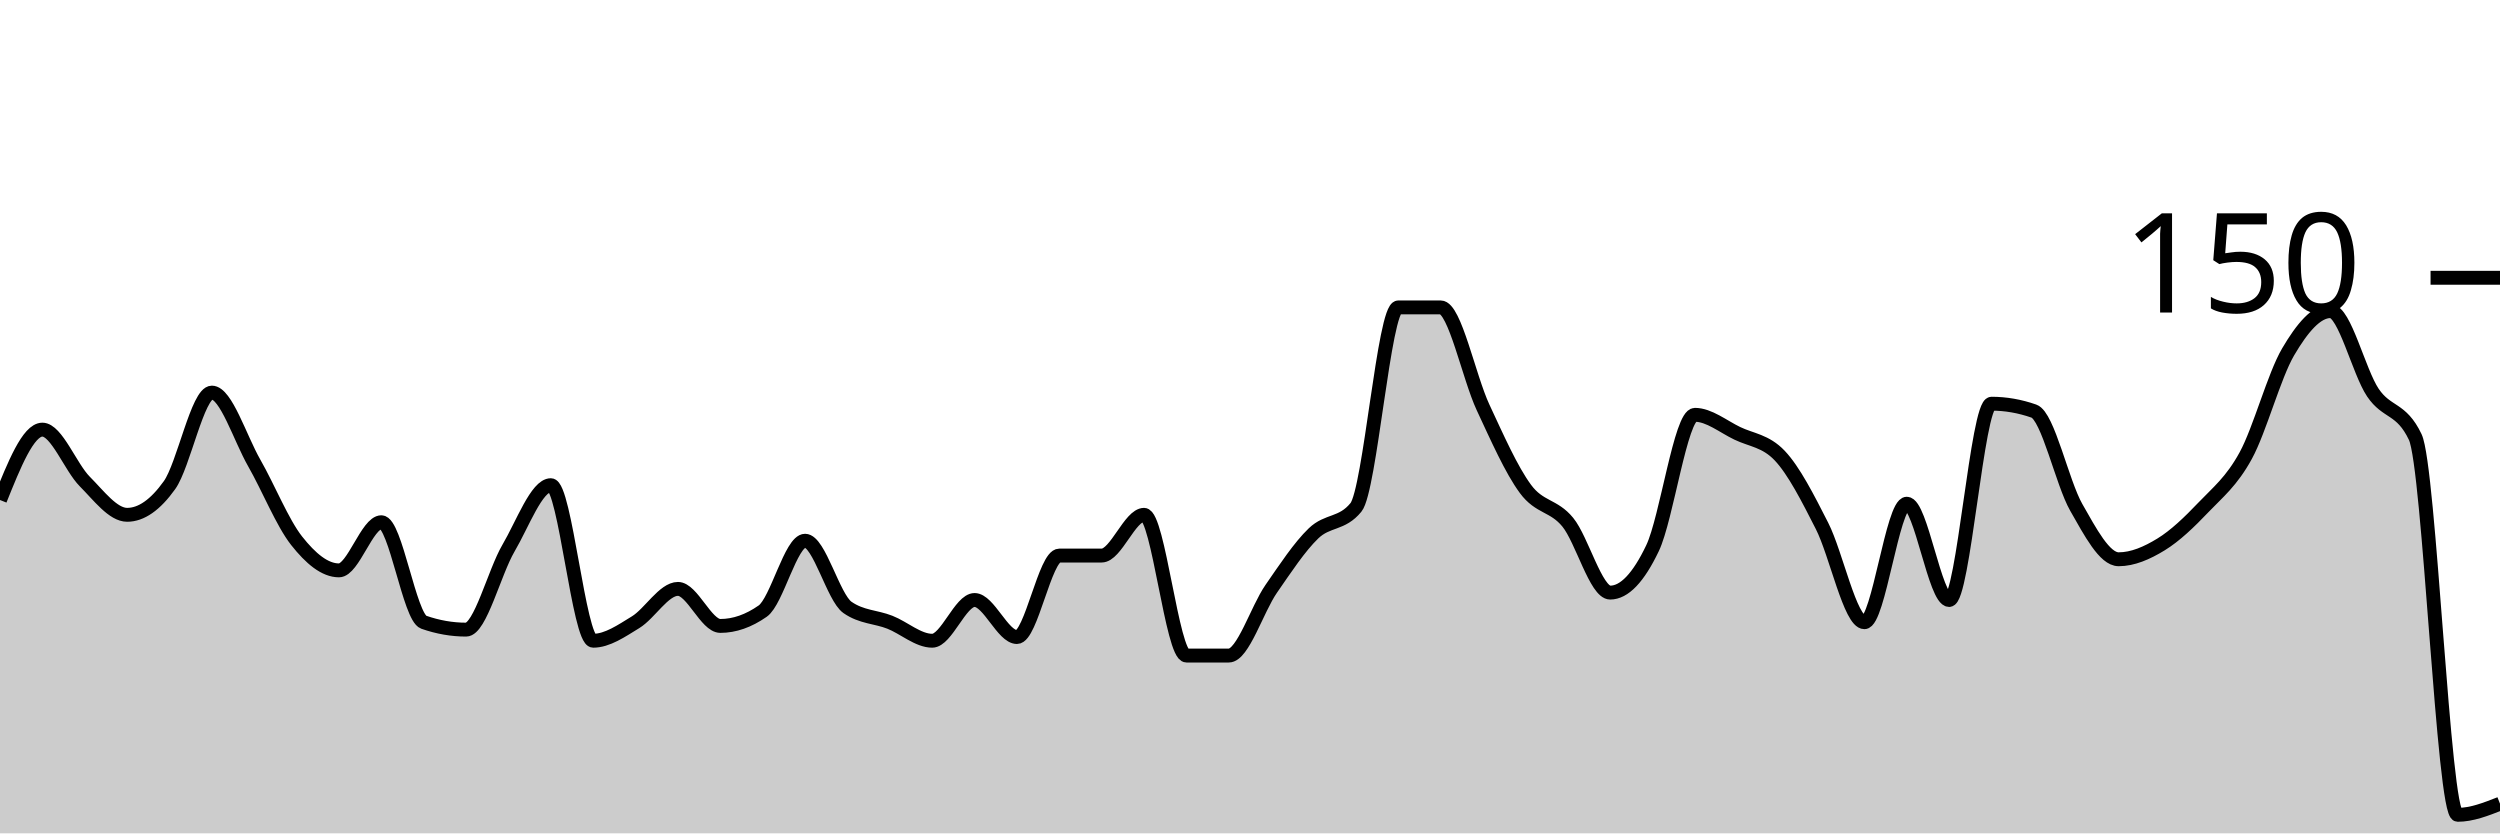
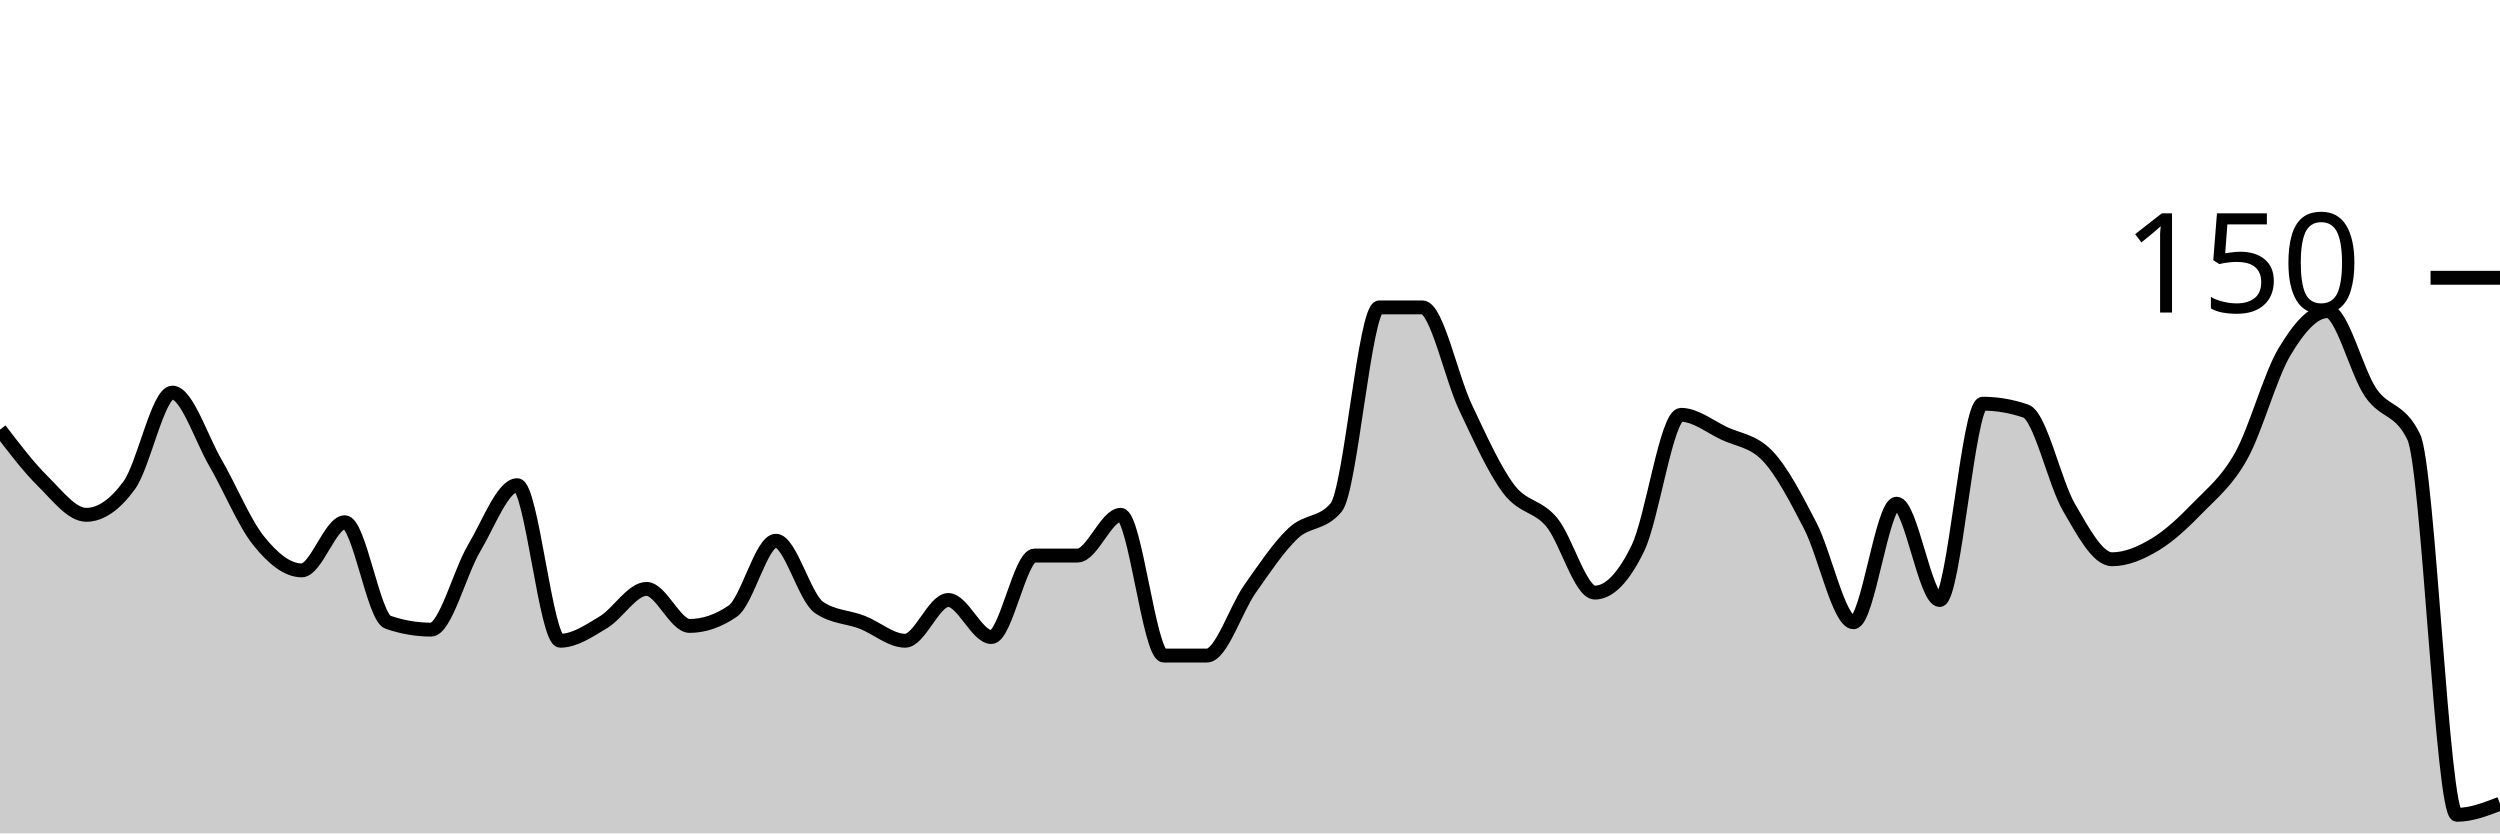
<svg xmlns="http://www.w3.org/2000/svg" viewBox="0 0 180 60">
  <g transform="translate(0,20)">
-     <path class="area" fill="rgba(0, 0, 0, 0.2)" d="M0,16C1.017,13.467,2.034,10.933,3.051,10.933C4.068,10.933,5.085,13.644,6.102,14.667C7.119,15.689,8.136,17.067,9.153,17.067C10.169,17.067,11.186,16.356,12.203,14.933C13.22,13.511,14.237,8.267,15.254,8.267C16.271,8.267,17.288,11.556,18.305,13.333C19.322,15.111,20.339,17.644,21.356,18.933C22.373,20.222,23.39,21.067,24.407,21.067C25.424,21.067,26.441,17.6,27.458,17.6C28.475,17.6,29.492,24.444,30.508,24.8C31.525,25.156,32.542,25.333,33.559,25.333C34.576,25.333,35.593,21.2,36.61,19.467C37.627,17.733,38.644,14.933,39.661,14.933C40.678,14.933,41.695,26.133,42.712,26.133C43.729,26.133,44.746,25.422,45.763,24.8C46.78,24.178,47.797,22.4,48.814,22.4C49.831,22.4,50.847,25.067,51.864,25.067C52.881,25.067,53.898,24.711,54.915,24C55.932,23.289,56.949,18.933,57.966,18.933C58.983,18.933,60,23.022,61.017,23.733C62.034,24.444,63.051,24.4,64.068,24.8C65.085,25.2,66.102,26.133,67.119,26.133C68.136,26.133,69.153,23.2,70.169,23.2C71.186,23.2,72.203,25.867,73.22,25.867C74.237,25.867,75.254,20,76.271,20C77.288,20,78.305,20,79.322,20C80.339,20,81.356,17.067,82.373,17.067C83.39,17.067,84.407,27.2,85.424,27.2C86.441,27.2,87.458,27.2,88.475,27.2C89.492,27.2,90.508,23.867,91.525,22.4C92.542,20.933,93.559,19.378,94.576,18.4C95.593,17.422,96.61,17.778,97.627,16.533C98.644,15.289,99.661,2.133,100.678,2.133C101.695,2.133,102.712,2.133,103.729,2.133C104.746,2.133,105.763,7.156,106.78,9.333C107.797,11.511,108.814,13.822,109.831,15.2C110.847,16.578,111.864,16.356,112.881,17.6C113.898,18.844,114.915,22.667,115.932,22.667C116.949,22.667,117.966,21.6,118.983,19.467C120,17.333,121.017,9.867,122.034,9.867C123.051,9.867,124.068,10.711,125.085,11.2C126.102,11.689,127.119,11.733,128.136,12.8C129.153,13.867,130.169,15.867,131.186,17.867C132.203,19.867,133.22,24.8,134.237,24.8C135.254,24.8,136.271,16.267,137.288,16.267C138.305,16.267,139.322,23.2,140.339,23.2C141.356,23.2,142.373,9.067,143.39,9.067C144.407,9.067,145.424,9.244,146.441,9.6C147.458,9.956,148.475,14.756,149.492,16.533C150.508,18.311,151.525,20.267,152.542,20.267C153.559,20.267,154.576,19.822,155.593,19.2C156.61,18.578,157.627,17.6,158.644,16.533C159.661,15.467,160.678,14.667,161.695,12.8C162.712,10.933,163.729,7.067,164.746,5.333C165.763,3.6,166.78,2.4,167.797,2.4C168.814,2.4,169.831,6.756,170.847,8.267C171.864,9.778,172.881,9.333,173.898,11.467C174.915,13.6,175.932,38.667,176.949,38.667C177.966,38.667,178.983,38.267,180,37.867L180,40C178.983,40,177.966,40,176.949,40C175.932,40,174.915,40,173.898,40C172.881,40,171.864,40,170.847,40C169.831,40,168.814,40,167.797,40C166.78,40,165.763,40,164.746,40C163.729,40,162.712,40,161.695,40C160.678,40,159.661,40,158.644,40C157.627,40,156.61,40,155.593,40C154.576,40,153.559,40,152.542,40C151.525,40,150.508,40,149.492,40C148.475,40,147.458,40,146.441,40C145.424,40,144.407,40,143.39,40C142.373,40,141.356,40,140.339,40C139.322,40,138.305,40,137.288,40C136.271,40,135.254,40,134.237,40C133.22,40,132.203,40,131.186,40C130.169,40,129.153,40,128.136,40C127.119,40,126.102,40,125.085,40C124.068,40,123.051,40,122.034,40C121.017,40,120,40,118.983,40C117.966,40,116.949,40,115.932,40C114.915,40,113.898,40,112.881,40C111.864,40,110.847,40,109.831,40C108.814,40,107.797,40,106.78,40C105.763,40,104.746,40,103.729,40C102.712,40,101.695,40,100.678,40C99.661,40,98.644,40,97.627,40C96.61,40,95.593,40,94.576,40C93.559,40,92.542,40,91.525,40C90.508,40,89.492,40,88.475,40C87.458,40,86.441,40,85.424,40C84.407,40,83.39,40,82.373,40C81.356,40,80.339,40,79.322,40C78.305,40,77.288,40,76.271,40C75.254,40,74.237,40,73.22,40C72.203,40,71.186,40,70.169,40C69.153,40,68.136,40,67.119,40C66.102,40,65.085,40,64.068,40C63.051,40,62.034,40,61.017,40C60,40,58.983,40,57.966,40C56.949,40,55.932,40,54.915,40C53.898,40,52.881,40,51.864,40C50.847,40,49.831,40,48.814,40C47.797,40,46.78,40,45.763,40C44.746,40,43.729,40,42.712,40C41.695,40,40.678,40,39.661,40C38.644,40,37.627,40,36.61,40C35.593,40,34.576,40,33.559,40C32.542,40,31.525,40,30.508,40C29.492,40,28.475,40,27.458,40C26.441,40,25.424,40,24.407,40C23.39,40,22.373,40,21.356,40C20.339,40,19.322,40,18.305,40C17.288,40,16.271,40,15.254,40C14.237,40,13.22,40,12.203,40C11.186,40,10.169,40,9.153,40C8.136,40,7.119,40,6.102,40C5.085,40,4.068,40,3.051,40C2.034,40,1.017,40,0,40Z" />
-     <path class="line" stroke="black" fill="none" d="M0,16C1.017,13.467,2.034,10.933,3.051,10.933C4.068,10.933,5.085,13.644,6.102,14.667C7.119,15.689,8.136,17.067,9.153,17.067C10.169,17.067,11.186,16.356,12.203,14.933C13.22,13.511,14.237,8.267,15.254,8.267C16.271,8.267,17.288,11.556,18.305,13.333C19.322,15.111,20.339,17.644,21.356,18.933C22.373,20.222,23.39,21.067,24.407,21.067C25.424,21.067,26.441,17.6,27.458,17.6C28.475,17.6,29.492,24.444,30.508,24.8C31.525,25.156,32.542,25.333,33.559,25.333C34.576,25.333,35.593,21.2,36.61,19.467C37.627,17.733,38.644,14.933,39.661,14.933C40.678,14.933,41.695,26.133,42.712,26.133C43.729,26.133,44.746,25.422,45.763,24.8C46.78,24.178,47.797,22.4,48.814,22.4C49.831,22.4,50.847,25.067,51.864,25.067C52.881,25.067,53.898,24.711,54.915,24C55.932,23.289,56.949,18.933,57.966,18.933C58.983,18.933,60,23.022,61.017,23.733C62.034,24.444,63.051,24.4,64.068,24.8C65.085,25.2,66.102,26.133,67.119,26.133C68.136,26.133,69.153,23.2,70.169,23.2C71.186,23.2,72.203,25.867,73.22,25.867C74.237,25.867,75.254,20,76.271,20C77.288,20,78.305,20,79.322,20C80.339,20,81.356,17.067,82.373,17.067C83.39,17.067,84.407,27.2,85.424,27.2C86.441,27.2,87.458,27.2,88.475,27.2C89.492,27.2,90.508,23.867,91.525,22.4C92.542,20.933,93.559,19.378,94.576,18.4C95.593,17.422,96.61,17.778,97.627,16.533C98.644,15.289,99.661,2.133,100.678,2.133C101.695,2.133,102.712,2.133,103.729,2.133C104.746,2.133,105.763,7.156,106.78,9.333C107.797,11.511,108.814,13.822,109.831,15.2C110.847,16.578,111.864,16.356,112.881,17.6C113.898,18.844,114.915,22.667,115.932,22.667C116.949,22.667,117.966,21.6,118.983,19.467C120,17.333,121.017,9.867,122.034,9.867C123.051,9.867,124.068,10.711,125.085,11.2C126.102,11.689,127.119,11.733,128.136,12.8C129.153,13.867,130.169,15.867,131.186,17.867C132.203,19.867,133.22,24.8,134.237,24.8C135.254,24.8,136.271,16.267,137.288,16.267C138.305,16.267,139.322,23.2,140.339,23.2C141.356,23.2,142.373,9.067,143.39,9.067C144.407,9.067,145.424,9.244,146.441,9.6C147.458,9.956,148.475,14.756,149.492,16.533C150.508,18.311,151.525,20.267,152.542,20.267C153.559,20.267,154.576,19.822,155.593,19.2C156.61,18.578,157.627,17.6,158.644,16.533C159.661,15.467,160.678,14.667,161.695,12.8C162.712,10.933,163.729,7.067,164.746,5.333C165.763,3.6,166.78,2.4,167.797,2.4C168.814,2.4,169.831,6.756,170.847,8.267C171.864,9.778,172.881,9.333,173.898,11.467C174.915,13.6,175.932,38.667,176.949,38.667C177.966,38.667,178.983,38.267,180,37.867" />
+     <path class="area" fill="rgba(0, 0, 0, 0.2)" d="M0,10.933C1.034,12.289,2.069,13.644,3.103,14.667C4.138,15.689,5.172,17.067,6.207,17.067C7.241,17.067,8.276,16.356,9.31,14.933C10.345,13.511,11.379,8.267,12.414,8.267C13.448,8.267,14.483,11.556,15.517,13.333C16.552,15.111,17.586,17.644,18.621,18.933C19.655,20.222,20.69,21.067,21.724,21.067C22.759,21.067,23.793,17.6,24.828,17.6C25.862,17.6,26.897,24.444,27.931,24.8C28.966,25.156,30,25.333,31.034,25.333C32.069,25.333,33.103,21.2,34.138,19.467C35.172,17.733,36.207,14.933,37.241,14.933C38.276,14.933,39.31,26.133,40.345,26.133C41.379,26.133,42.414,25.422,43.448,24.8C44.483,24.178,45.517,22.4,46.552,22.4C47.586,22.4,48.621,25.067,49.655,25.067C50.69,25.067,51.724,24.711,52.759,24C53.793,23.289,54.828,18.933,55.862,18.933C56.897,18.933,57.931,23.022,58.966,23.733C60,24.444,61.034,24.4,62.069,24.8C63.103,25.2,64.138,26.133,65.172,26.133C66.207,26.133,67.241,23.2,68.276,23.2C69.31,23.2,70.345,25.867,71.379,25.867C72.414,25.867,73.448,20,74.483,20C75.517,20,76.552,20,77.586,20C78.621,20,79.655,17.067,80.69,17.067C81.724,17.067,82.759,27.2,83.793,27.2C84.828,27.2,85.862,27.2,86.897,27.2C87.931,27.2,88.966,23.867,90,22.4C91.034,20.933,92.069,19.378,93.103,18.4C94.138,17.422,95.172,17.778,96.207,16.533C97.241,15.289,98.276,2.133,99.31,2.133C100.345,2.133,101.379,2.133,102.414,2.133C103.448,2.133,104.483,7.156,105.517,9.333C106.552,11.511,107.586,13.822,108.621,15.2C109.655,16.578,110.69,16.356,111.724,17.6C112.759,18.844,113.793,22.667,114.828,22.667C115.862,22.667,116.897,21.6,117.931,19.467C118.966,17.333,120,9.867,121.034,9.867C122.069,9.867,123.103,10.711,124.138,11.2C125.172,11.689,126.207,11.733,127.241,12.8C128.276,13.867,129.31,15.867,130.345,17.867C131.379,19.867,132.414,24.8,133.448,24.8C134.483,24.8,135.517,16.267,136.552,16.267C137.586,16.267,138.621,23.2,139.655,23.2C140.69,23.2,141.724,9.067,142.759,9.067C143.793,9.067,144.828,9.244,145.862,9.6C146.897,9.956,147.931,14.756,148.966,16.533C150,18.311,151.034,20.267,152.069,20.267C153.103,20.267,154.138,19.822,155.172,19.2C156.207,18.578,157.241,17.6,158.276,16.533C159.31,15.467,160.345,14.667,161.379,12.8C162.414,10.933,163.448,7.067,164.483,5.333C165.517,3.6,166.552,2.4,167.586,2.4C168.621,2.4,169.655,6.756,170.69,8.267C171.724,9.778,172.759,9.333,173.793,11.467C174.828,13.6,175.862,38.667,176.897,38.667C177.931,38.667,178.966,38.267,180,37.867L180,40C178.966,40,177.931,40,176.897,40C175.862,40,174.828,40,173.793,40C172.759,40,171.724,40,170.69,40C169.655,40,168.621,40,167.586,40C166.552,40,165.517,40,164.483,40C163.448,40,162.414,40,161.379,40C160.345,40,159.31,40,158.276,40C157.241,40,156.207,40,155.172,40C154.138,40,153.103,40,152.069,40C151.034,40,150,40,148.966,40C147.931,40,146.897,40,145.862,40C144.828,40,143.793,40,142.759,40C141.724,40,140.69,40,139.655,40C138.621,40,137.586,40,136.552,40C135.517,40,134.483,40,133.448,40C132.414,40,131.379,40,130.345,40C129.31,40,128.276,40,127.241,40C126.207,40,125.172,40,124.138,40C123.103,40,122.069,40,121.034,40C120,40,118.966,40,117.931,40C116.897,40,115.862,40,114.828,40C113.793,40,112.759,40,111.724,40C110.69,40,109.655,40,108.621,40C107.586,40,106.552,40,105.517,40C104.483,40,103.448,40,102.414,40C101.379,40,100.345,40,99.31,40C98.276,40,97.241,40,96.207,40C95.172,40,94.138,40,93.103,40C92.069,40,91.034,40,90,40C88.966,40,87.931,40,86.897,40C85.862,40,84.828,40,83.793,40C82.759,40,81.724,40,80.69,40C79.655,40,78.621,40,77.586,40C76.552,40,75.517,40,74.483,40C73.448,40,72.414,40,71.379,40C70.345,40,69.31,40,68.276,40C67.241,40,66.207,40,65.172,40C64.138,40,63.103,40,62.069,40C61.034,40,60,40,58.966,40C57.931,40,56.897,40,55.862,40C54.828,40,53.793,40,52.759,40C51.724,40,50.69,40,49.655,40C48.621,40,47.586,40,46.552,40C45.517,40,44.483,40,43.448,40C42.414,40,41.379,40,40.345,40C39.31,40,38.276,40,37.241,40C36.207,40,35.172,40,34.138,40C33.103,40,32.069,40,31.034,40C30,40,28.966,40,27.931,40C26.897,40,25.862,40,24.828,40C23.793,40,22.759,40,21.724,40C20.69,40,19.655,40,18.621,40C17.586,40,16.552,40,15.517,40C14.483,40,13.448,40,12.414,40C11.379,40,10.345,40,9.31,40C8.276,40,7.241,40,6.207,40C5.172,40,4.138,40,3.103,40C2.069,40,1.034,40,0,40Z" />
+     <path class="line" stroke="black" fill="none" d="M0,10.933C1.034,12.289,2.069,13.644,3.103,14.667C4.138,15.689,5.172,17.067,6.207,17.067C7.241,17.067,8.276,16.356,9.31,14.933C10.345,13.511,11.379,8.267,12.414,8.267C13.448,8.267,14.483,11.556,15.517,13.333C16.552,15.111,17.586,17.644,18.621,18.933C19.655,20.222,20.69,21.067,21.724,21.067C22.759,21.067,23.793,17.6,24.828,17.6C25.862,17.6,26.897,24.444,27.931,24.8C28.966,25.156,30,25.333,31.034,25.333C32.069,25.333,33.103,21.2,34.138,19.467C35.172,17.733,36.207,14.933,37.241,14.933C38.276,14.933,39.31,26.133,40.345,26.133C41.379,26.133,42.414,25.422,43.448,24.8C44.483,24.178,45.517,22.4,46.552,22.4C47.586,22.4,48.621,25.067,49.655,25.067C50.69,25.067,51.724,24.711,52.759,24C53.793,23.289,54.828,18.933,55.862,18.933C56.897,18.933,57.931,23.022,58.966,23.733C60,24.444,61.034,24.4,62.069,24.8C63.103,25.2,64.138,26.133,65.172,26.133C66.207,26.133,67.241,23.2,68.276,23.2C69.31,23.2,70.345,25.867,71.379,25.867C72.414,25.867,73.448,20,74.483,20C75.517,20,76.552,20,77.586,20C78.621,20,79.655,17.067,80.69,17.067C81.724,17.067,82.759,27.2,83.793,27.2C84.828,27.2,85.862,27.2,86.897,27.2C87.931,27.2,88.966,23.867,90,22.4C91.034,20.933,92.069,19.378,93.103,18.4C94.138,17.422,95.172,17.778,96.207,16.533C97.241,15.289,98.276,2.133,99.31,2.133C100.345,2.133,101.379,2.133,102.414,2.133C103.448,2.133,104.483,7.156,105.517,9.333C106.552,11.511,107.586,13.822,108.621,15.2C109.655,16.578,110.69,16.356,111.724,17.6C112.759,18.844,113.793,22.667,114.828,22.667C115.862,22.667,116.897,21.6,117.931,19.467C118.966,17.333,120,9.867,121.034,9.867C122.069,9.867,123.103,10.711,124.138,11.2C125.172,11.689,126.207,11.733,127.241,12.8C128.276,13.867,129.31,15.867,130.345,17.867C131.379,19.867,132.414,24.8,133.448,24.8C134.483,24.8,135.517,16.267,136.552,16.267C137.586,16.267,138.621,23.2,139.655,23.2C140.69,23.2,141.724,9.067,142.759,9.067C143.793,9.067,144.828,9.244,145.862,9.6C146.897,9.956,147.931,14.756,148.966,16.533C150,18.311,151.034,20.267,152.069,20.267C153.103,20.267,154.138,19.822,155.172,19.2C156.207,18.578,157.241,17.6,158.276,16.533C159.31,15.467,160.345,14.667,161.379,12.8C162.414,10.933,163.448,7.067,164.483,5.333C165.517,3.6,166.552,2.4,167.586,2.4C168.621,2.4,169.655,6.756,170.69,8.267C171.724,9.778,172.759,9.333,173.793,11.467C174.828,13.6,175.862,38.667,176.897,38.667C177.931,38.667,178.966,38.267,180,37.867" />
    <path class="axis-ceiling" stroke-width="1" stroke="black" fill="none" d="M175,0L180,0" />
    <text class="axis-ceiling-label" font-family="sans-serif" text-anchor="end" font-size="10px" x="170" y="2.5">150</text>
  </g>
</svg>
